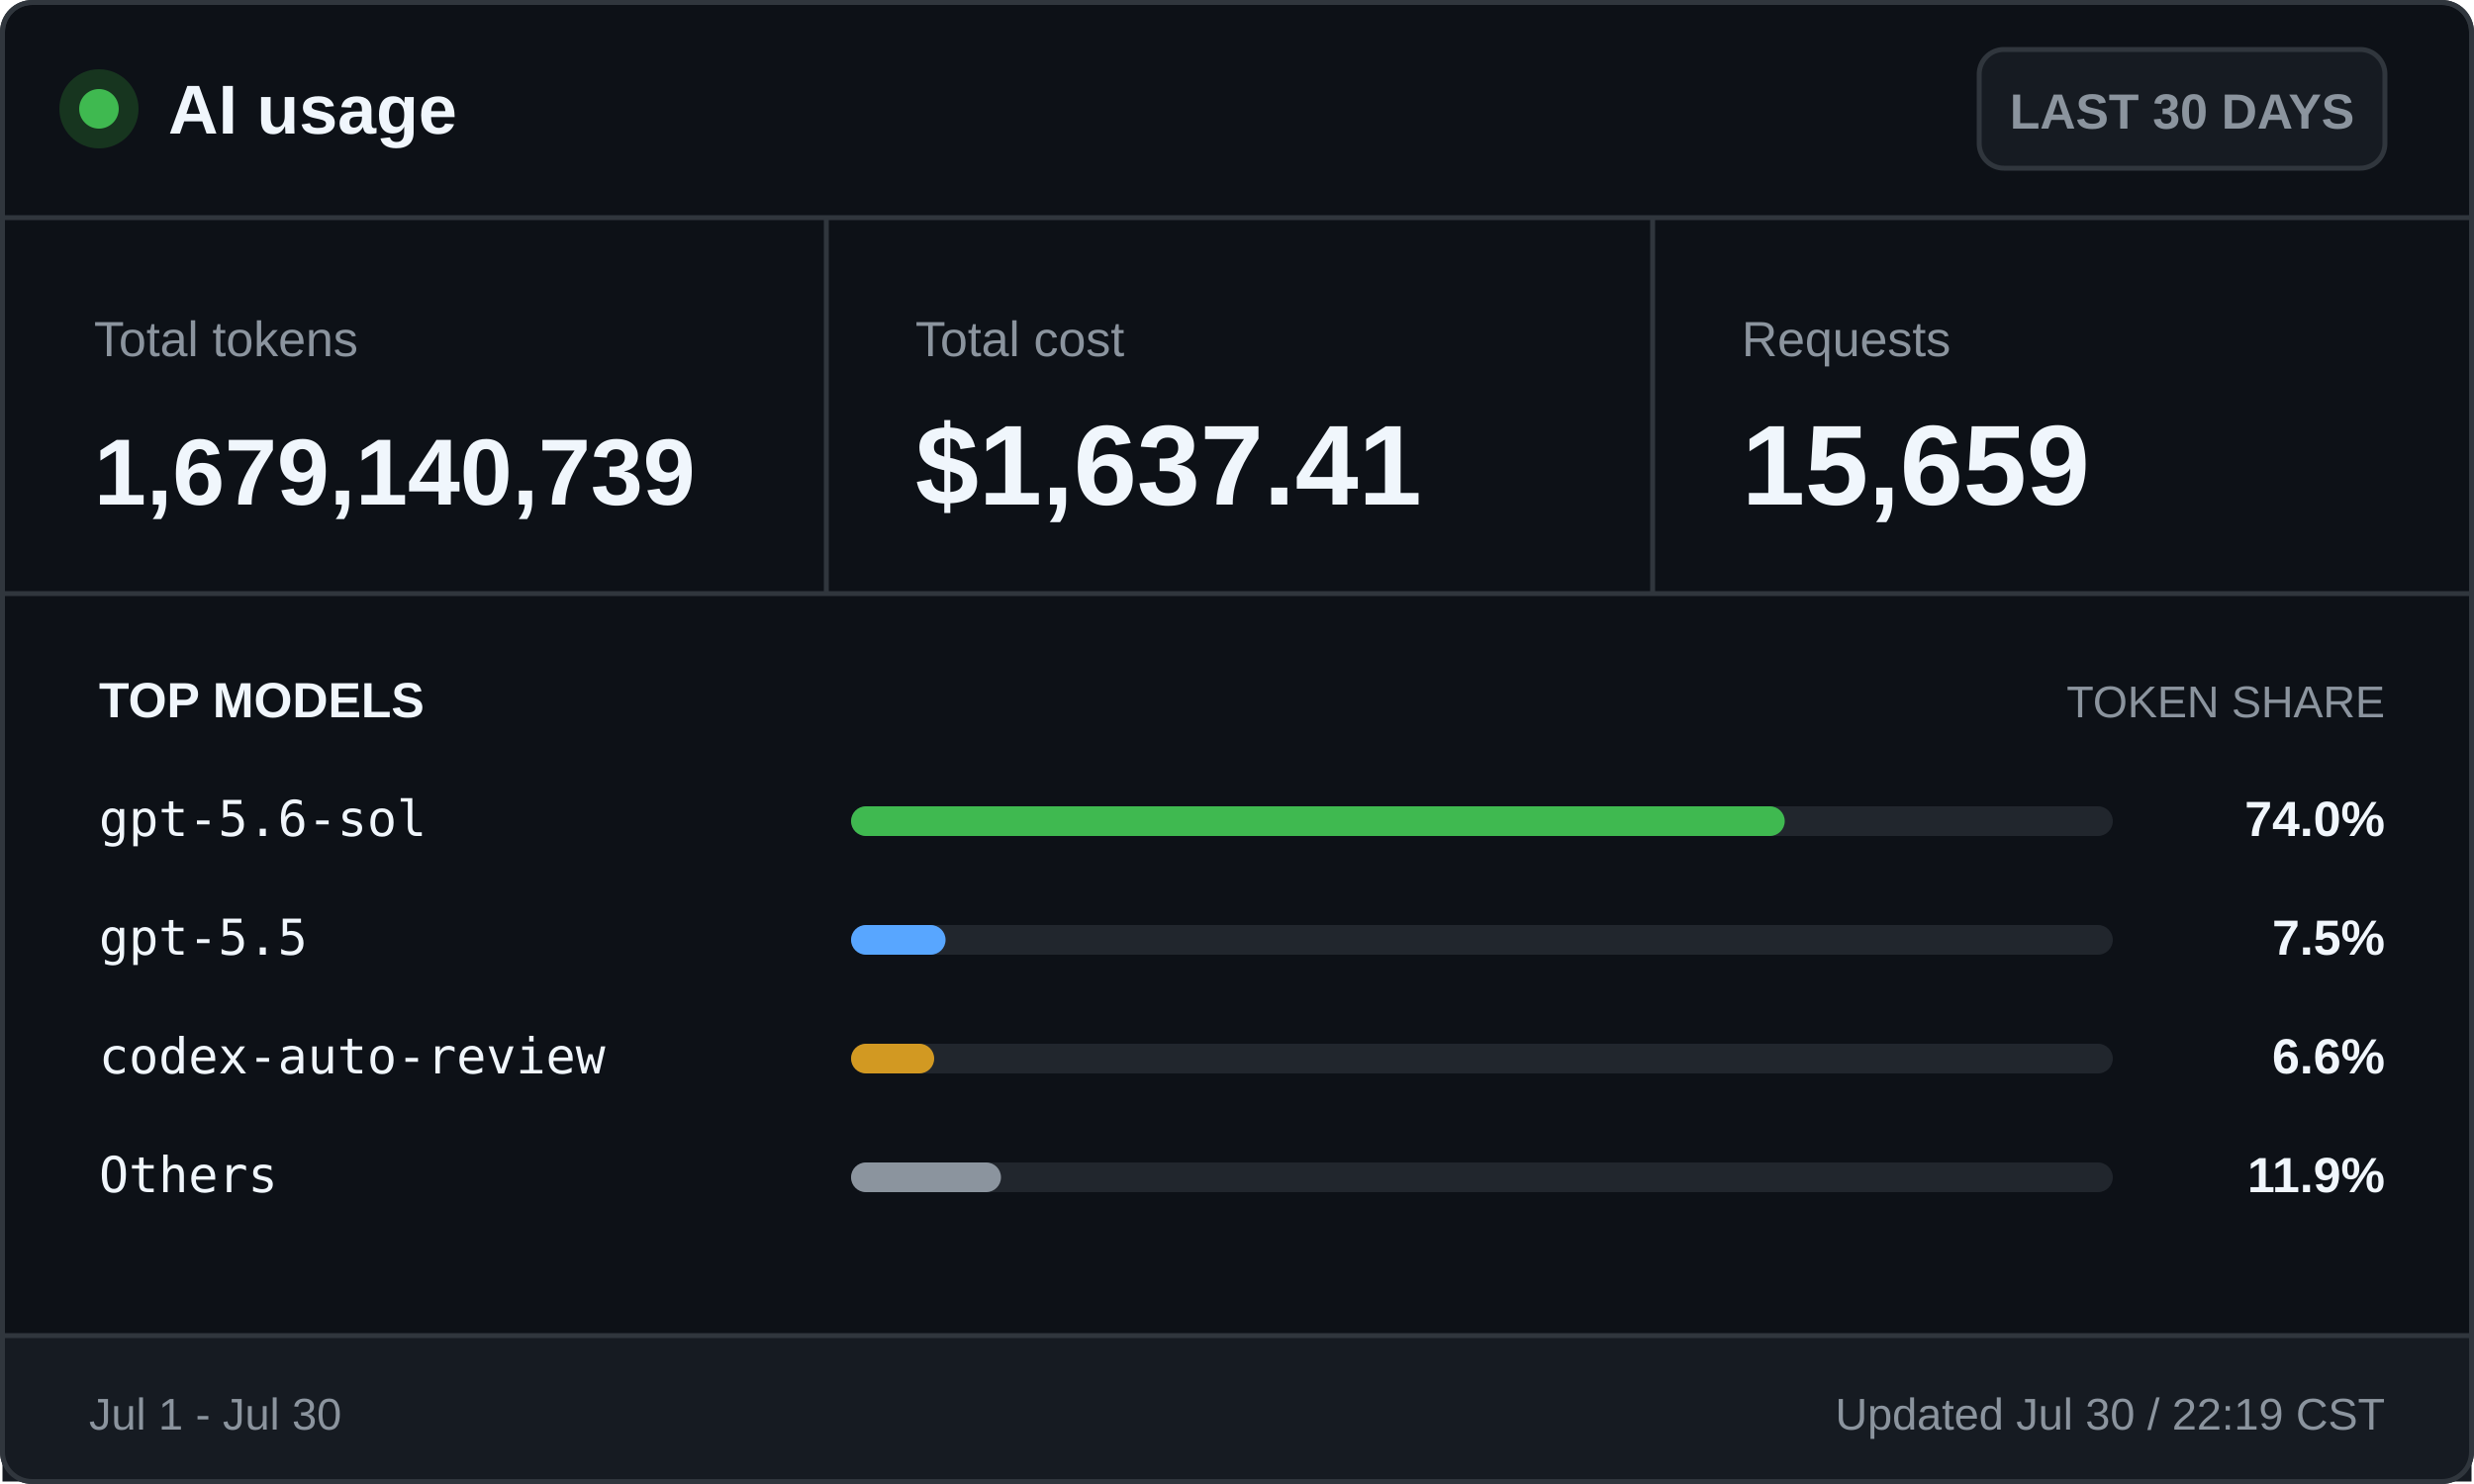
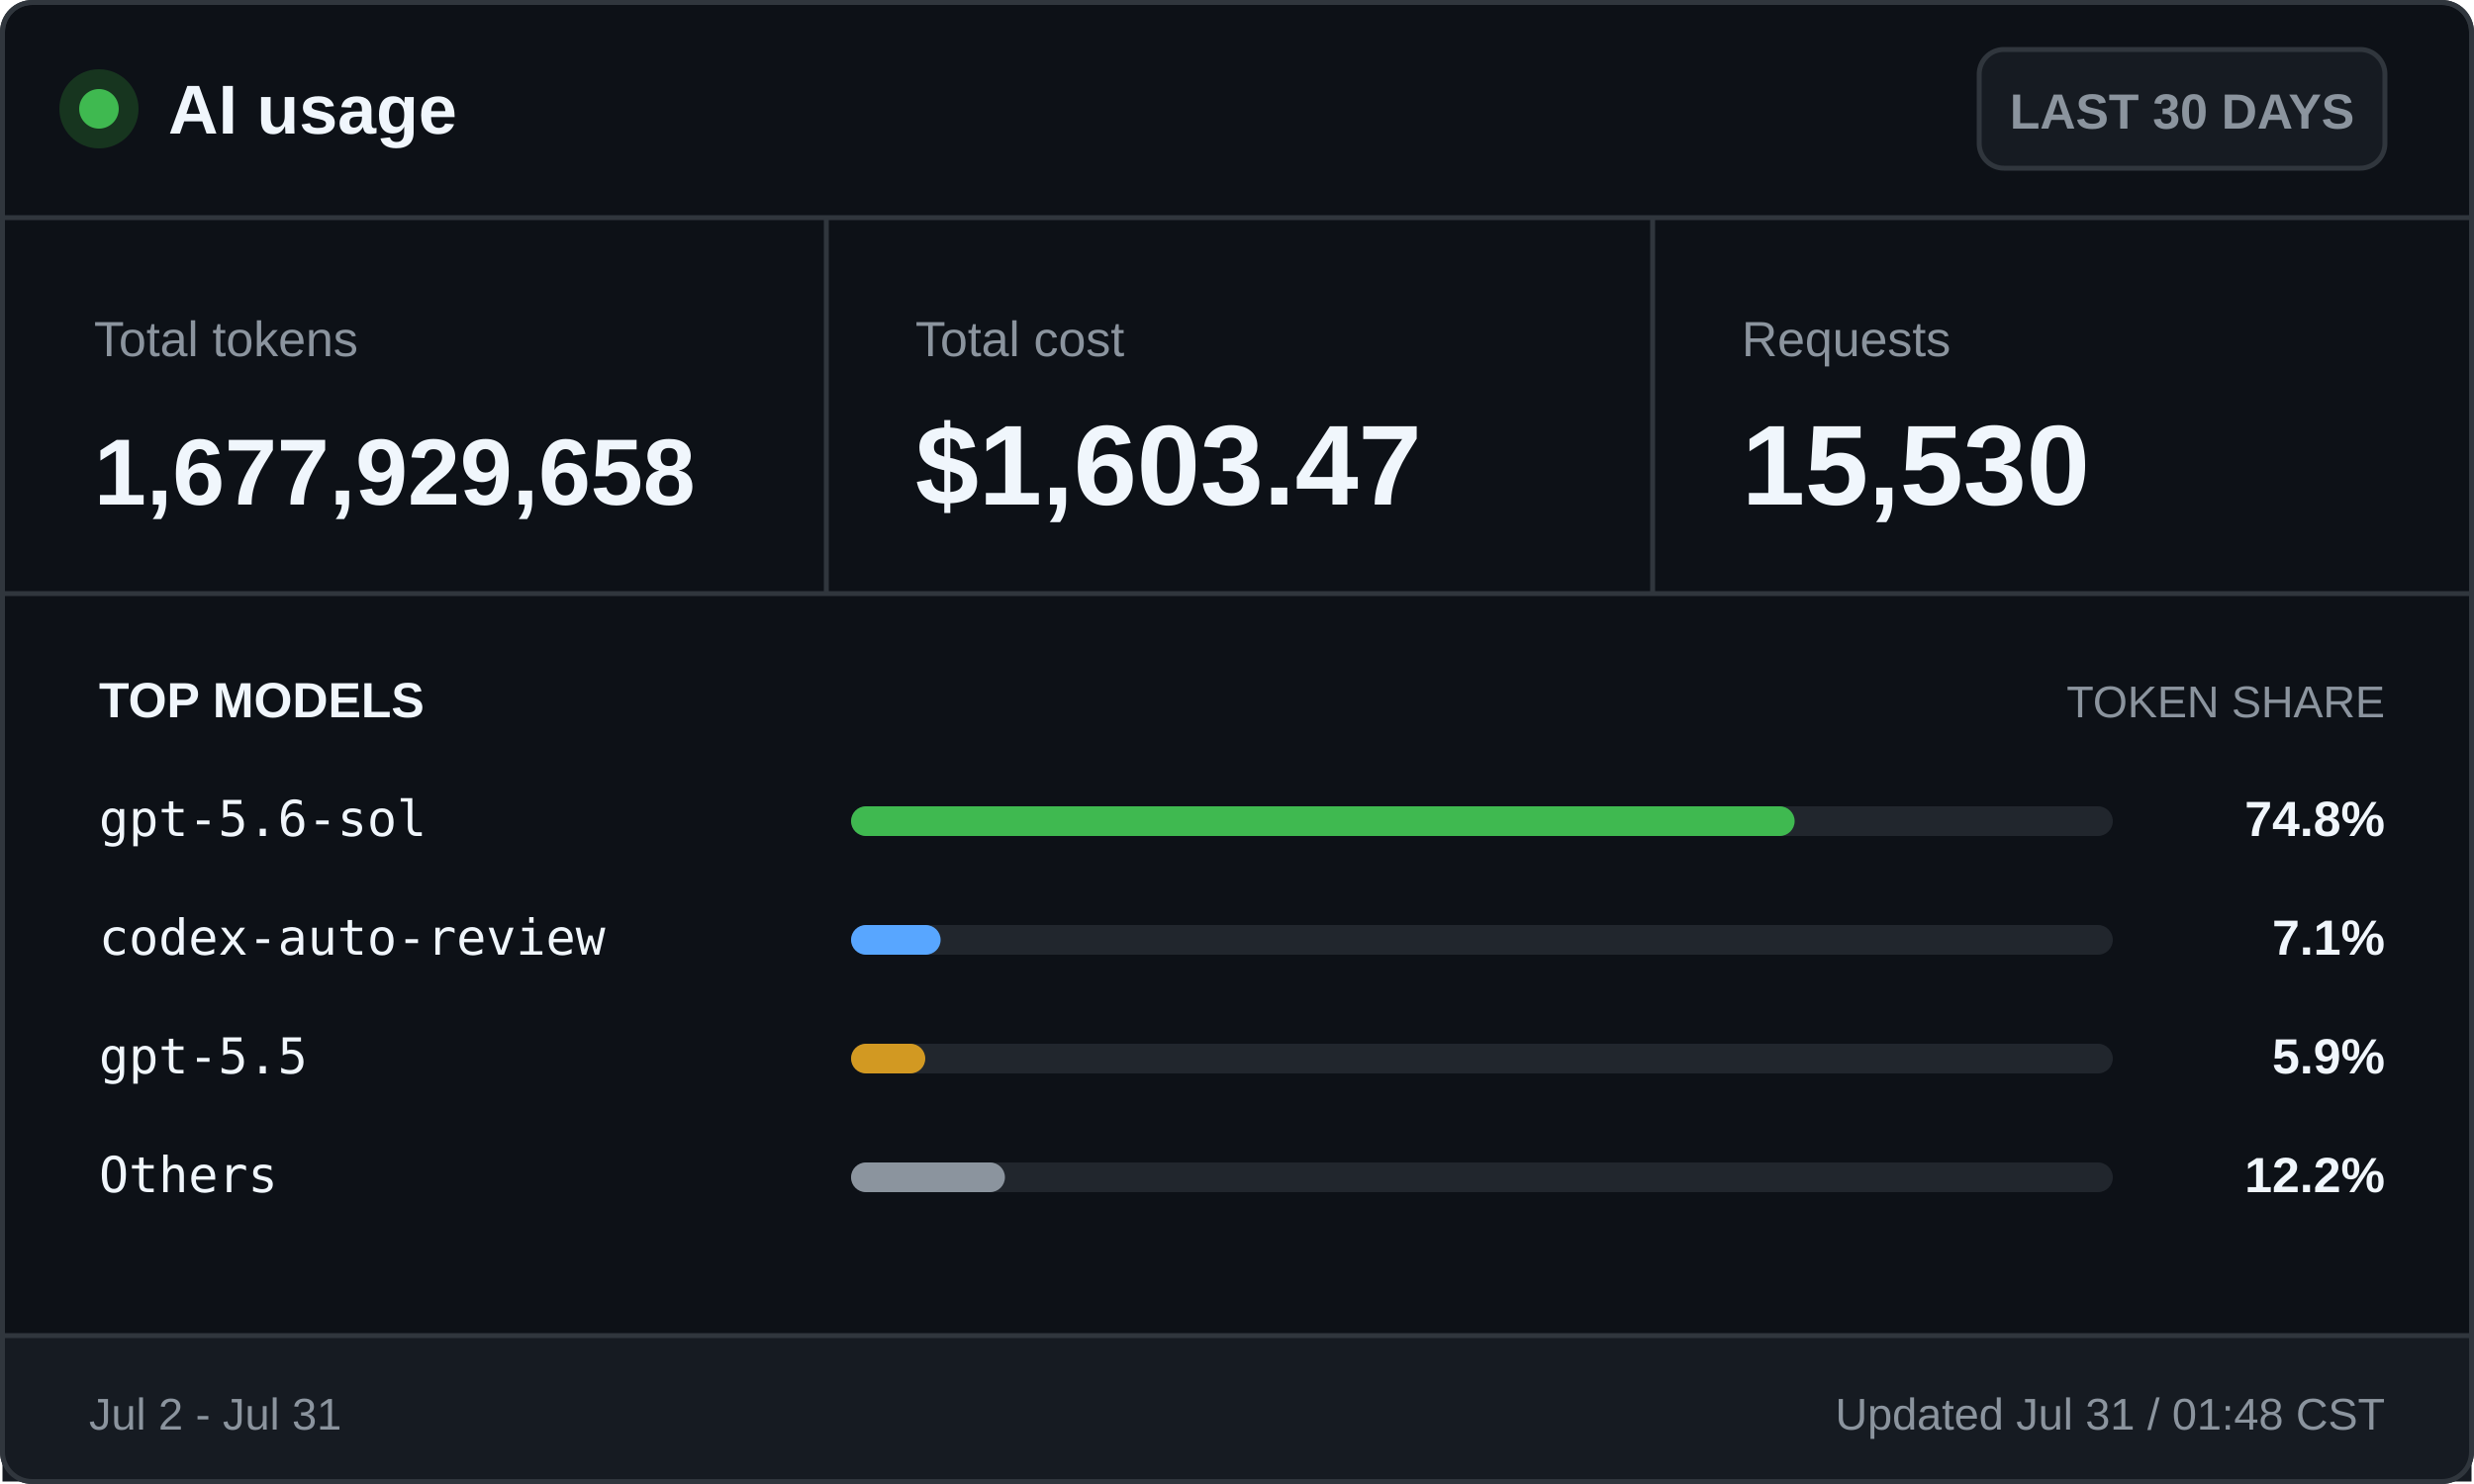
<svg xmlns="http://www.w3.org/2000/svg" width="500" height="300" viewBox="0 0 500 300" role="img" aria-labelledby="title desc">
  <style>
    .ui { font-family: -apple-system, BlinkMacSystemFont, "Segoe UI", Arial, sans-serif; }
    .mono { font-family: "Cascadia Mono", Consolas, monospace; }
    .brand { font-size: 14px; font-weight: 700; }
    .badge { font-size: 10px; font-weight: 600; }
    .label { font-size: 10px; }
    .value { font-size: 23px; font-weight: 700; }
    .token-value { font-size: 19px; font-weight: 700; }
    .section { font-size: 10px; font-weight: 700; text-transform: uppercase; }
    .section-muted { font-size: 9px; text-transform: uppercase; }
    .model { font-size: 10px; }
    .percentage { font-size: 10px; font-weight: 700; }
    .footer { font-size: 9px; }
  </style>
  <rect x="0.5" y="0.5" width="499" height="299" rx="6" fill="#0d1117" stroke="#30363d" />
  <circle cx="20" cy="22" r="8" fill="#17351f" />
  <circle cx="20" cy="22" r="4" fill="#3fb950" />
  <text class="ui brand" x="34" y="27" fill="#f0f6fc">AI usage</text>
  <rect x="400" y="10" width="82" height="24" rx="5" fill="#161b22" stroke="#30363d" />
  <text class="ui badge" x="441" y="26" fill="#8b949e" text-anchor="middle">LAST 30 DAYS</text>
  <line x1="0" y1="44" x2="500" y2="44" stroke="#30363d" />
  <text class="ui label" x="19" y="72" fill="#8b949e">Total tokens</text>
-   <text class="ui token-value" x="19" y="102" fill="#f0f6fc">1,679,140,739</text>
+   <text class="ui token-value" x="19" y="102" fill="#f0f6fc">1,677,929,658</text>
  <line x1="167" y1="44" x2="167" y2="120" stroke="#30363d" />
  <text class="ui label" x="185" y="72" fill="#8b949e">Total cost</text>
-   <text class="ui value" x="185" y="102" fill="#f0f6fc">$1,637.41</text>
+   <text class="ui value" x="185" y="102" fill="#f0f6fc">$1,603.47</text>
  <line x1="334" y1="44" x2="334" y2="120" stroke="#30363d" />
  <text class="ui label" x="352" y="72" fill="#8b949e">Requests</text>
-   <text class="ui value" x="352" y="102" fill="#f0f6fc">15,659</text>
+   <text class="ui value" x="352" y="102" fill="#f0f6fc">15,530</text>
  <line x1="0" y1="120" x2="500" y2="120" stroke="#30363d" />
  <text class="ui section" x="20" y="145" fill="#f0f6fc">TOP MODELS</text>
  <text class="ui section-muted" x="482" y="145" fill="#8b949e" text-anchor="end">TOKEN SHARE</text>
  <text class="mono model" x="20" y="169" fill="#f0f6fc">gpt-5.6-sol</text>
  <rect x="172" y="163" width="255" height="6" rx="3" fill="#21262d" />
-   <rect x="172" y="163" width="188.7" height="6" rx="3" fill="#3fb950" />
-   <text class="ui percentage" x="482" y="169" fill="#f0f6fc" text-anchor="end">74.0%</text>
-   <text class="mono model" x="20" y="193" fill="#f0f6fc">gpt-5.5</text>
+   <rect x="172" y="163" width="190.7" height="6" rx="3" fill="#3fb950" />
+   <text class="ui percentage" x="482" y="169" fill="#f0f6fc" text-anchor="end">74.8%</text>
+   <text class="mono model" x="20" y="193" fill="#f0f6fc">codex-auto-review</text>
  <rect x="172" y="187" width="255" height="6" rx="3" fill="#21262d" />
-   <rect x="172" y="187" width="19.1" height="6" rx="3" fill="#58a6ff" />
-   <text class="ui percentage" x="482" y="193" fill="#f0f6fc" text-anchor="end">7.5%</text>
-   <text class="mono model" x="20" y="217" fill="#f0f6fc">codex-auto-review</text>
+   <rect x="172" y="187" width="18.1" height="6" rx="3" fill="#58a6ff" />
+   <text class="ui percentage" x="482" y="193" fill="#f0f6fc" text-anchor="end">7.1%</text>
+   <text class="mono model" x="20" y="217" fill="#f0f6fc">gpt-5.5</text>
  <rect x="172" y="211" width="255" height="6" rx="3" fill="#21262d" />
-   <rect x="172" y="211" width="16.8" height="6" rx="3" fill="#d29922" />
-   <text class="ui percentage" x="482" y="217" fill="#f0f6fc" text-anchor="end">6.6%</text>
+   <rect x="172" y="211" width="15.0" height="6" rx="3" fill="#d29922" />
+   <text class="ui percentage" x="482" y="217" fill="#f0f6fc" text-anchor="end">5.9%</text>
  <text class="mono model" x="20" y="241" fill="#f0f6fc">Others</text>
  <rect x="172" y="235" width="255" height="6" rx="3" fill="#21262d" />
-   <rect x="172" y="235" width="30.3" height="6" rx="3" fill="#8b949e" />
-   <text class="ui percentage" x="482" y="241" fill="#f0f6fc" text-anchor="end">11.9%</text>
+   <rect x="172" y="235" width="31.1" height="6" rx="3" fill="#8b949e" />
+   <text class="ui percentage" x="482" y="241" fill="#f0f6fc" text-anchor="end">12.2%</text>
  <rect x="0.5" y="270" width="499" height="29.5" fill="#161b22" />
  <line x1="0" y1="270" x2="500" y2="270" stroke="#30363d" />
-   <text class="ui footer" x="18" y="289" fill="#8b949e">Jul 1 - Jul 30</text>
-   <text class="ui footer" x="482" y="289" fill="#8b949e" text-anchor="end">Updated Jul 30 / 22:19 CST</text>
+   <text class="ui footer" x="18" y="289" fill="#8b949e">Jul 2 - Jul 31</text>
+   <text class="ui footer" x="482" y="289" fill="#8b949e" text-anchor="end">Updated Jul 31 / 01:48 CST</text>
  <rect x="0.5" y="0.5" width="499" height="299" rx="6" fill="none" stroke="#30363d" />
</svg>
